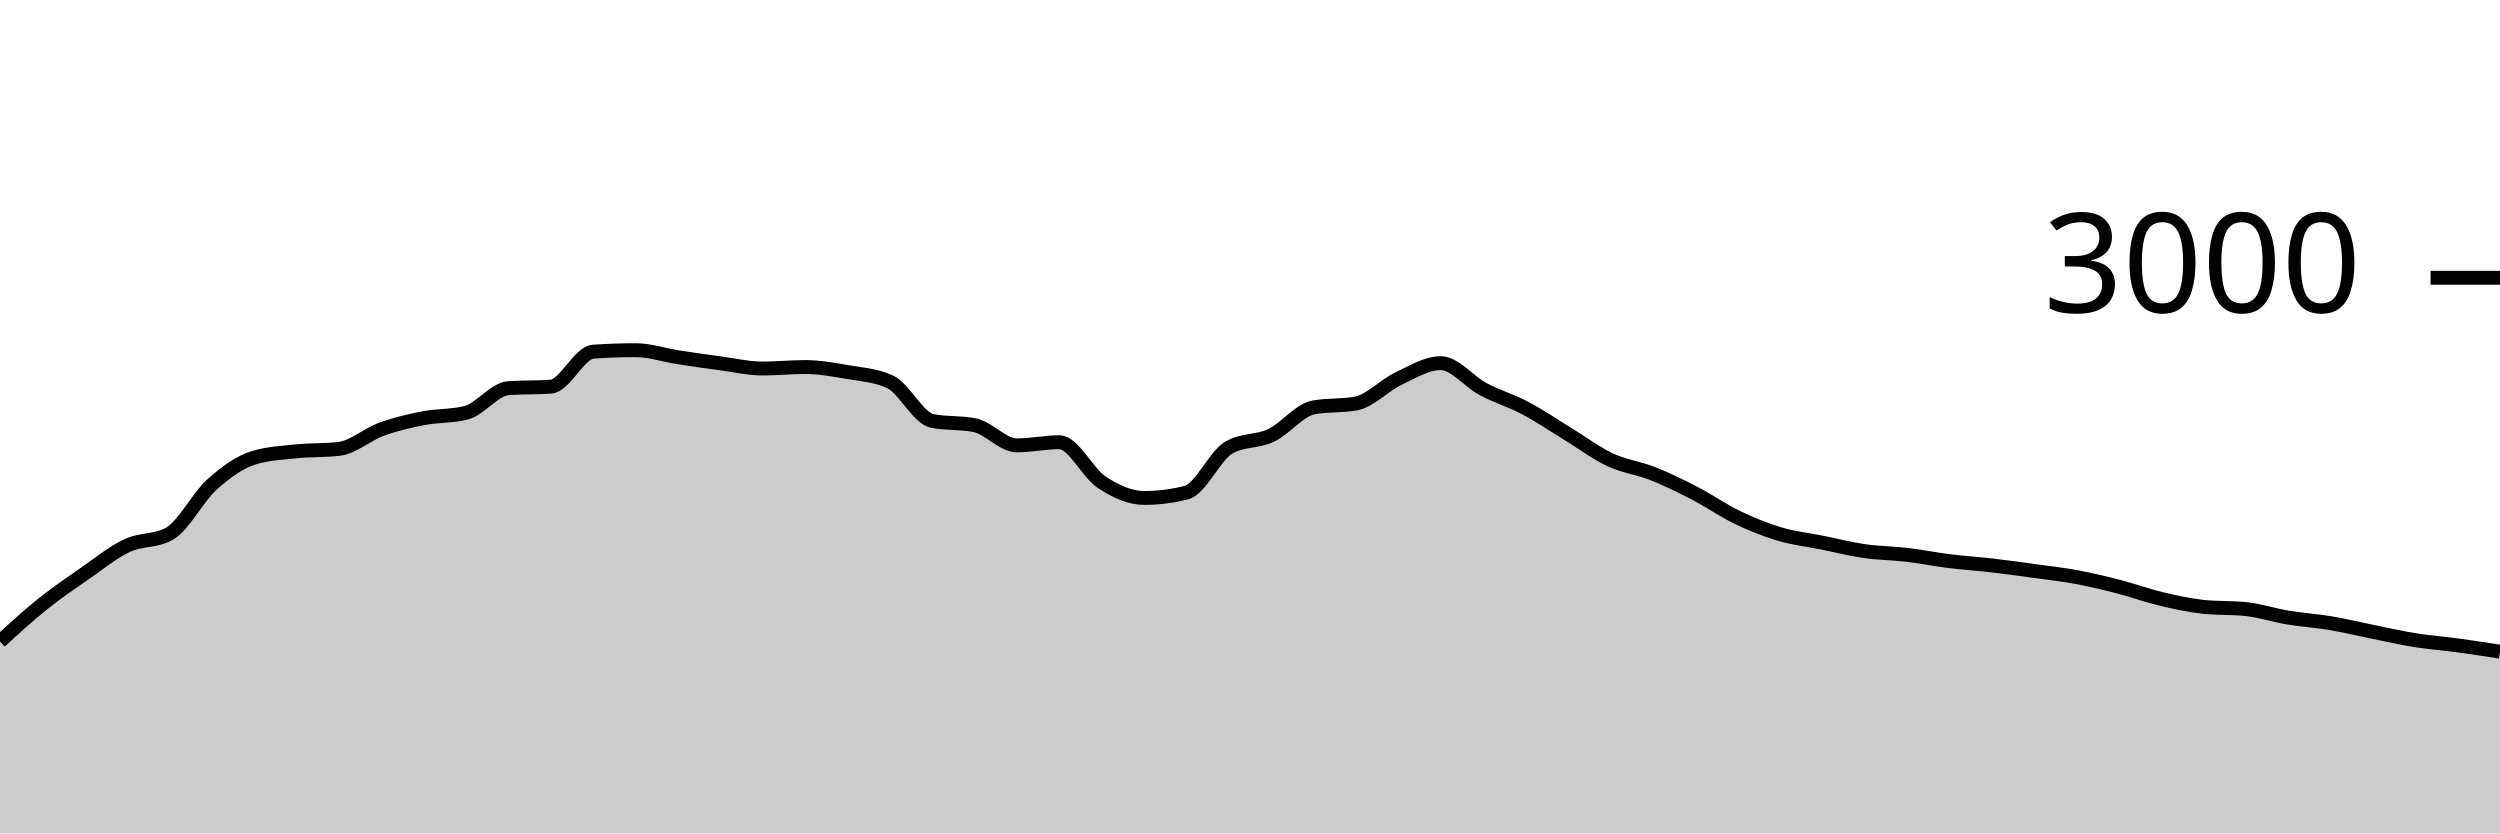
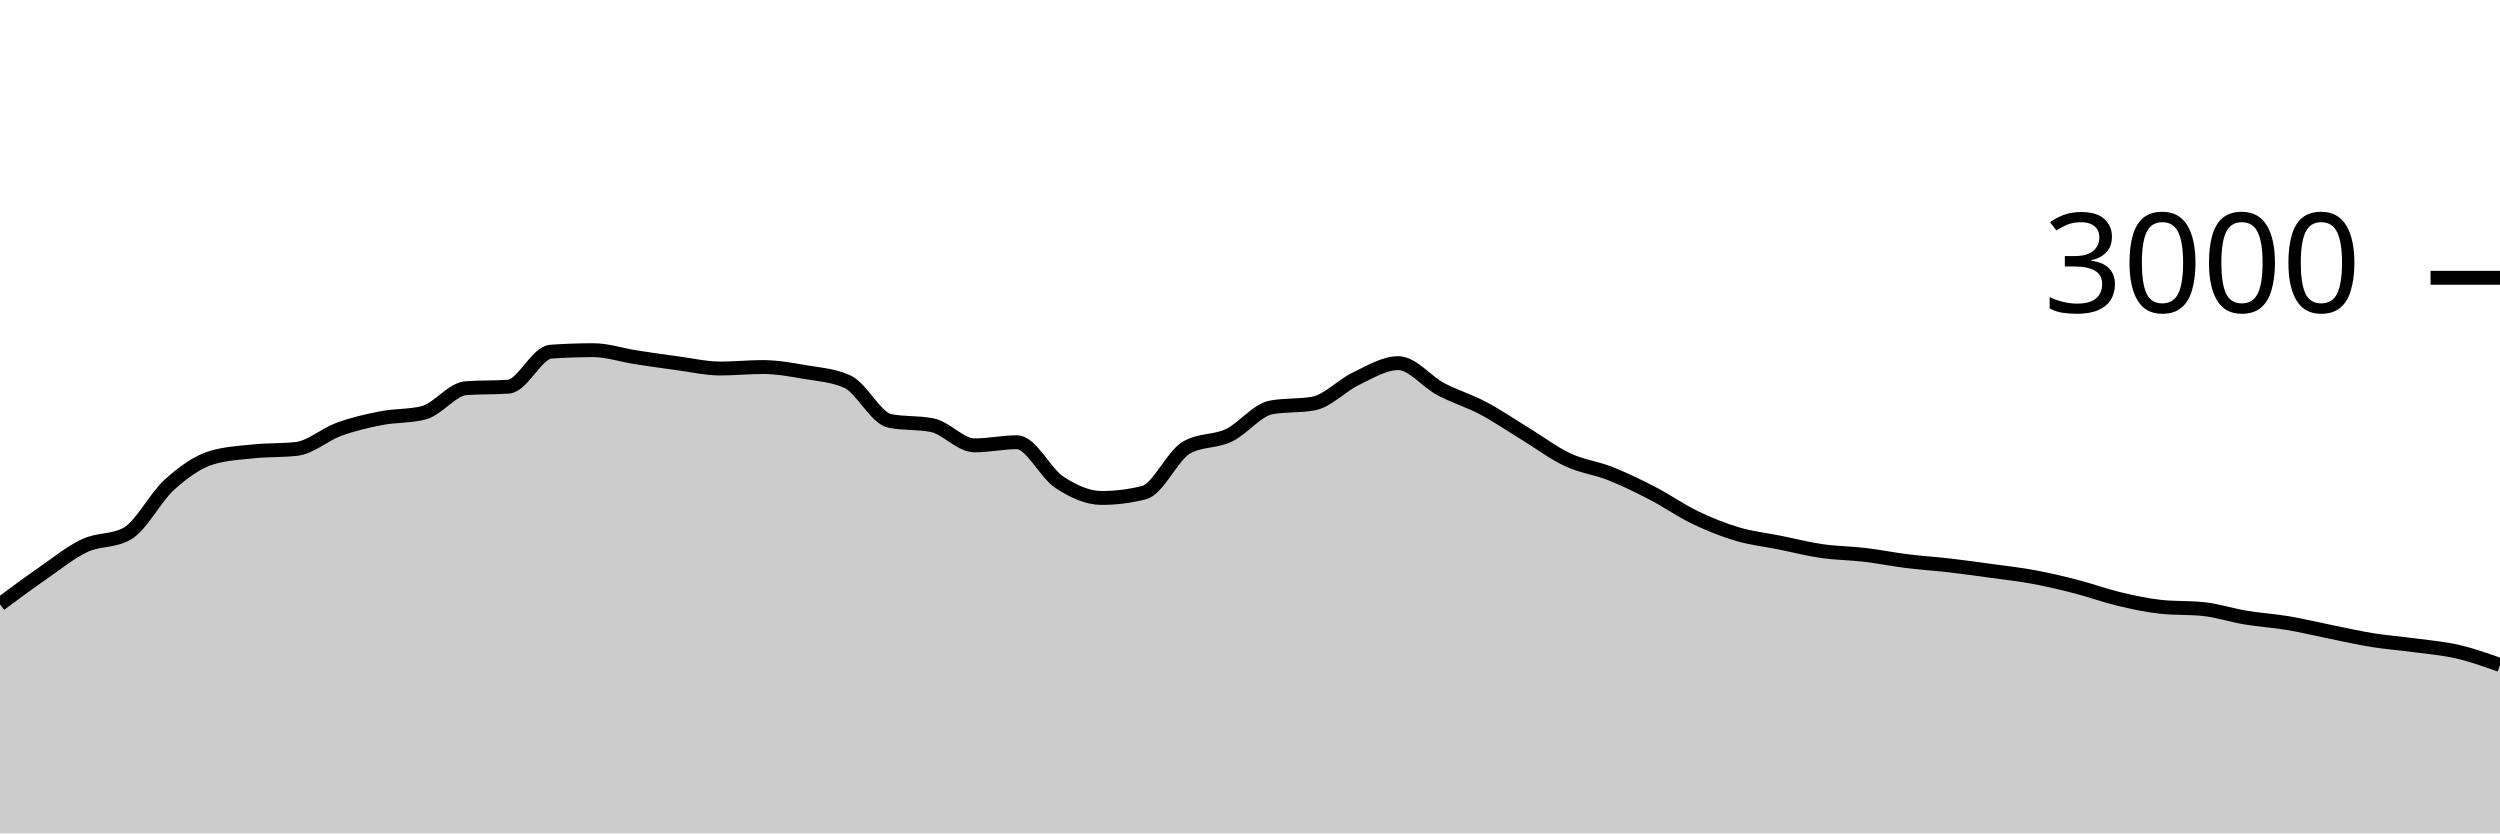
<svg xmlns="http://www.w3.org/2000/svg" viewBox="0 0 180 60">
  <g transform="translate(0,20)">
-     <path class="area" fill="rgba(0, 0, 0, 0.2)" d="M0,26.187C1.017,25.254,2.034,24.322,3.051,23.507C4.068,22.691,5.085,21.998,6.102,21.293C7.119,20.589,8.136,19.758,9.153,19.28C10.169,18.802,11.186,18.996,12.203,18.427C13.22,17.858,14.237,15.807,15.254,14.893C16.271,13.98,17.288,13.249,18.305,12.947C19.322,12.644,20.339,12.598,21.356,12.493C22.373,12.389,23.39,12.436,24.407,12.32C25.424,12.204,26.441,11.276,27.458,10.907C28.475,10.538,29.492,10.304,30.508,10.107C31.525,9.909,32.542,9.978,33.559,9.72C34.576,9.462,35.593,8.018,36.61,7.947C37.627,7.876,38.644,7.911,39.661,7.84C40.678,7.769,41.695,5.391,42.712,5.32C43.729,5.249,44.746,5.213,45.763,5.213C46.78,5.213,47.797,5.562,48.814,5.72C49.831,5.878,50.847,6.024,51.864,6.16C52.881,6.296,53.898,6.533,54.915,6.533C55.932,6.533,56.949,6.427,57.966,6.427C58.983,6.427,60,6.611,61.017,6.787C62.034,6.962,63.051,7.018,64.068,7.48C65.085,7.942,66.102,10.102,67.119,10.307C68.136,10.511,69.153,10.409,70.169,10.613C71.186,10.818,72.203,12.067,73.22,12.067C74.237,12.067,75.254,11.84,76.271,11.84C77.288,11.84,78.305,14.051,79.322,14.72C80.339,15.389,81.356,15.853,82.373,15.853C83.39,15.853,84.407,15.724,85.424,15.467C86.441,15.209,87.458,12.813,88.475,12.227C89.492,11.64,90.508,11.829,91.525,11.347C92.542,10.864,93.559,9.52,94.576,9.333C95.593,9.147,96.61,9.24,97.627,9.053C98.644,8.867,99.661,7.751,100.678,7.267C101.695,6.782,102.712,6.147,103.729,6.147C104.746,6.147,105.763,7.473,106.78,8.013C107.797,8.553,108.814,8.849,109.831,9.387C110.847,9.924,111.864,10.62,112.881,11.24C113.898,11.86,114.915,12.631,115.932,13.107C116.949,13.582,117.966,13.691,118.983,14.093C120,14.496,121.017,14.993,122.034,15.52C123.051,16.047,124.068,16.764,125.085,17.253C126.102,17.742,127.119,18.151,128.136,18.453C129.153,18.756,130.169,18.862,131.186,19.067C132.203,19.271,133.22,19.533,134.237,19.68C135.254,19.827,136.271,19.827,137.288,19.947C138.305,20.067,139.322,20.273,140.339,20.4C141.356,20.527,142.373,20.589,143.39,20.707C144.407,20.824,145.424,20.967,146.441,21.107C147.458,21.247,148.475,21.358,149.492,21.547C150.508,21.736,151.525,21.978,152.542,22.24C153.559,22.502,154.576,22.878,155.593,23.12C156.61,23.362,157.627,23.587,158.644,23.693C159.661,23.8,160.678,23.747,161.695,23.853C162.712,23.96,163.729,24.298,164.746,24.467C165.763,24.636,166.78,24.696,167.797,24.867C168.814,25.038,169.831,25.289,170.847,25.493C171.864,25.698,172.881,25.931,173.898,26.093C174.915,26.256,175.932,26.329,176.949,26.467C177.966,26.604,178.983,26.762,180,26.92L180,40C178.983,40,177.966,40,176.949,40C175.932,40,174.915,40,173.898,40C172.881,40,171.864,40,170.847,40C169.831,40,168.814,40,167.797,40C166.78,40,165.763,40,164.746,40C163.729,40,162.712,40,161.695,40C160.678,40,159.661,40,158.644,40C157.627,40,156.61,40,155.593,40C154.576,40,153.559,40,152.542,40C151.525,40,150.508,40,149.492,40C148.475,40,147.458,40,146.441,40C145.424,40,144.407,40,143.39,40C142.373,40,141.356,40,140.339,40C139.322,40,138.305,40,137.288,40C136.271,40,135.254,40,134.237,40C133.22,40,132.203,40,131.186,40C130.169,40,129.153,40,128.136,40C127.119,40,126.102,40,125.085,40C124.068,40,123.051,40,122.034,40C121.017,40,120,40,118.983,40C117.966,40,116.949,40,115.932,40C114.915,40,113.898,40,112.881,40C111.864,40,110.847,40,109.831,40C108.814,40,107.797,40,106.78,40C105.763,40,104.746,40,103.729,40C102.712,40,101.695,40,100.678,40C99.661,40,98.644,40,97.627,40C96.61,40,95.593,40,94.576,40C93.559,40,92.542,40,91.525,40C90.508,40,89.492,40,88.475,40C87.458,40,86.441,40,85.424,40C84.407,40,83.39,40,82.373,40C81.356,40,80.339,40,79.322,40C78.305,40,77.288,40,76.271,40C75.254,40,74.237,40,73.22,40C72.203,40,71.186,40,70.169,40C69.153,40,68.136,40,67.119,40C66.102,40,65.085,40,64.068,40C63.051,40,62.034,40,61.017,40C60,40,58.983,40,57.966,40C56.949,40,55.932,40,54.915,40C53.898,40,52.881,40,51.864,40C50.847,40,49.831,40,48.814,40C47.797,40,46.78,40,45.763,40C44.746,40,43.729,40,42.712,40C41.695,40,40.678,40,39.661,40C38.644,40,37.627,40,36.61,40C35.593,40,34.576,40,33.559,40C32.542,40,31.525,40,30.508,40C29.492,40,28.475,40,27.458,40C26.441,40,25.424,40,24.407,40C23.39,40,22.373,40,21.356,40C20.339,40,19.322,40,18.305,40C17.288,40,16.271,40,15.254,40C14.237,40,13.22,40,12.203,40C11.186,40,10.169,40,9.153,40C8.136,40,7.119,40,6.102,40C5.085,40,4.068,40,3.051,40C2.034,40,1.017,40,0,40Z" />
-     <path class="line" stroke="black" fill="none" d="M0,26.187C1.017,25.254,2.034,24.322,3.051,23.507C4.068,22.691,5.085,21.998,6.102,21.293C7.119,20.589,8.136,19.758,9.153,19.28C10.169,18.802,11.186,18.996,12.203,18.427C13.22,17.858,14.237,15.807,15.254,14.893C16.271,13.98,17.288,13.249,18.305,12.947C19.322,12.644,20.339,12.598,21.356,12.493C22.373,12.389,23.39,12.436,24.407,12.32C25.424,12.204,26.441,11.276,27.458,10.907C28.475,10.538,29.492,10.304,30.508,10.107C31.525,9.909,32.542,9.978,33.559,9.72C34.576,9.462,35.593,8.018,36.61,7.947C37.627,7.876,38.644,7.911,39.661,7.84C40.678,7.769,41.695,5.391,42.712,5.32C43.729,5.249,44.746,5.213,45.763,5.213C46.78,5.213,47.797,5.562,48.814,5.72C49.831,5.878,50.847,6.024,51.864,6.16C52.881,6.296,53.898,6.533,54.915,6.533C55.932,6.533,56.949,6.427,57.966,6.427C58.983,6.427,60,6.611,61.017,6.787C62.034,6.962,63.051,7.018,64.068,7.48C65.085,7.942,66.102,10.102,67.119,10.307C68.136,10.511,69.153,10.409,70.169,10.613C71.186,10.818,72.203,12.067,73.22,12.067C74.237,12.067,75.254,11.84,76.271,11.84C77.288,11.84,78.305,14.051,79.322,14.72C80.339,15.389,81.356,15.853,82.373,15.853C83.39,15.853,84.407,15.724,85.424,15.467C86.441,15.209,87.458,12.813,88.475,12.227C89.492,11.64,90.508,11.829,91.525,11.347C92.542,10.864,93.559,9.52,94.576,9.333C95.593,9.147,96.61,9.24,97.627,9.053C98.644,8.867,99.661,7.751,100.678,7.267C101.695,6.782,102.712,6.147,103.729,6.147C104.746,6.147,105.763,7.473,106.78,8.013C107.797,8.553,108.814,8.849,109.831,9.387C110.847,9.924,111.864,10.62,112.881,11.24C113.898,11.86,114.915,12.631,115.932,13.107C116.949,13.582,117.966,13.691,118.983,14.093C120,14.496,121.017,14.993,122.034,15.52C123.051,16.047,124.068,16.764,125.085,17.253C126.102,17.742,127.119,18.151,128.136,18.453C129.153,18.756,130.169,18.862,131.186,19.067C132.203,19.271,133.22,19.533,134.237,19.68C135.254,19.827,136.271,19.827,137.288,19.947C138.305,20.067,139.322,20.273,140.339,20.4C141.356,20.527,142.373,20.589,143.39,20.707C144.407,20.824,145.424,20.967,146.441,21.107C147.458,21.247,148.475,21.358,149.492,21.547C150.508,21.736,151.525,21.978,152.542,22.24C153.559,22.502,154.576,22.878,155.593,23.12C156.61,23.362,157.627,23.587,158.644,23.693C159.661,23.8,160.678,23.747,161.695,23.853C162.712,23.96,163.729,24.298,164.746,24.467C165.763,24.636,166.78,24.696,167.797,24.867C168.814,25.038,169.831,25.289,170.847,25.493C171.864,25.698,172.881,25.931,173.898,26.093C174.915,26.256,175.932,26.329,176.949,26.467C177.966,26.604,178.983,26.762,180,26.92" />
+     <path class="area" fill="rgba(0, 0, 0, 0.2)" d="M0,23.507C1.017,22.752,2.034,21.998,3.051,21.293C4.068,20.589,5.085,19.758,6.102,19.28C7.119,18.802,8.136,18.996,9.153,18.427C10.169,17.858,11.186,15.807,12.203,14.893C13.22,13.98,14.237,13.249,15.254,12.947C16.271,12.644,17.288,12.598,18.305,12.493C19.322,12.389,20.339,12.436,21.356,12.32C22.373,12.204,23.39,11.276,24.407,10.907C25.424,10.538,26.441,10.304,27.458,10.107C28.475,9.909,29.492,9.978,30.508,9.72C31.525,9.462,32.542,8.018,33.559,7.947C34.576,7.876,35.593,7.911,36.61,7.84C37.627,7.769,38.644,5.391,39.661,5.32C40.678,5.249,41.695,5.213,42.712,5.213C43.729,5.213,44.746,5.562,45.763,5.72C46.78,5.878,47.797,6.024,48.814,6.16C49.831,6.296,50.847,6.533,51.864,6.533C52.881,6.533,53.898,6.427,54.915,6.427C55.932,6.427,56.949,6.611,57.966,6.787C58.983,6.962,60,7.018,61.017,7.48C62.034,7.942,63.051,10.102,64.068,10.307C65.085,10.511,66.102,10.409,67.119,10.613C68.136,10.818,69.153,12.067,70.169,12.067C71.186,12.067,72.203,11.84,73.22,11.84C74.237,11.84,75.254,14.051,76.271,14.72C77.288,15.389,78.305,15.853,79.322,15.853C80.339,15.853,81.356,15.724,82.373,15.467C83.39,15.209,84.407,12.813,85.424,12.227C86.441,11.64,87.458,11.829,88.475,11.347C89.492,10.864,90.508,9.52,91.525,9.333C92.542,9.147,93.559,9.24,94.576,9.053C95.593,8.867,96.61,7.751,97.627,7.267C98.644,6.782,99.661,6.147,100.678,6.147C101.695,6.147,102.712,7.473,103.729,8.013C104.746,8.553,105.763,8.849,106.78,9.387C107.797,9.924,108.814,10.62,109.831,11.24C110.847,11.86,111.864,12.631,112.881,13.107C113.898,13.582,114.915,13.691,115.932,14.093C116.949,14.496,117.966,14.993,118.983,15.52C120,16.047,121.017,16.764,122.034,17.253C123.051,17.742,124.068,18.151,125.085,18.453C126.102,18.756,127.119,18.862,128.136,19.067C129.153,19.271,130.169,19.533,131.186,19.68C132.203,19.827,133.22,19.827,134.237,19.947C135.254,20.067,136.271,20.273,137.288,20.4C138.305,20.527,139.322,20.589,140.339,20.707C141.356,20.824,142.373,20.967,143.39,21.107C144.407,21.247,145.424,21.358,146.441,21.547C147.458,21.736,148.475,21.978,149.492,22.24C150.508,22.502,151.525,22.878,152.542,23.12C153.559,23.362,154.576,23.587,155.593,23.693C156.61,23.8,157.627,23.747,158.644,23.853C159.661,23.96,160.678,24.298,161.695,24.467C162.712,24.636,163.729,24.696,164.746,24.867C165.763,25.038,166.78,25.289,167.797,25.493C168.814,25.698,169.831,25.931,170.847,26.093C171.864,26.256,172.881,26.329,173.898,26.467C174.915,26.604,175.932,26.684,176.949,26.92C177.966,27.156,178.983,27.518,180,27.88L180,40C178.983,40,177.966,40,176.949,40C175.932,40,174.915,40,173.898,40C172.881,40,171.864,40,170.847,40C169.831,40,168.814,40,167.797,40C166.78,40,165.763,40,164.746,40C163.729,40,162.712,40,161.695,40C160.678,40,159.661,40,158.644,40C157.627,40,156.61,40,155.593,40C154.576,40,153.559,40,152.542,40C151.525,40,150.508,40,149.492,40C148.475,40,147.458,40,146.441,40C145.424,40,144.407,40,143.39,40C142.373,40,141.356,40,140.339,40C139.322,40,138.305,40,137.288,40C136.271,40,135.254,40,134.237,40C133.22,40,132.203,40,131.186,40C130.169,40,129.153,40,128.136,40C127.119,40,126.102,40,125.085,40C124.068,40,123.051,40,122.034,40C121.017,40,120,40,118.983,40C117.966,40,116.949,40,115.932,40C114.915,40,113.898,40,112.881,40C111.864,40,110.847,40,109.831,40C108.814,40,107.797,40,106.78,40C105.763,40,104.746,40,103.729,40C102.712,40,101.695,40,100.678,40C99.661,40,98.644,40,97.627,40C96.61,40,95.593,40,94.576,40C93.559,40,92.542,40,91.525,40C90.508,40,89.492,40,88.475,40C87.458,40,86.441,40,85.424,40C84.407,40,83.39,40,82.373,40C81.356,40,80.339,40,79.322,40C78.305,40,77.288,40,76.271,40C75.254,40,74.237,40,73.22,40C72.203,40,71.186,40,70.169,40C69.153,40,68.136,40,67.119,40C66.102,40,65.085,40,64.068,40C63.051,40,62.034,40,61.017,40C60,40,58.983,40,57.966,40C56.949,40,55.932,40,54.915,40C53.898,40,52.881,40,51.864,40C50.847,40,49.831,40,48.814,40C47.797,40,46.78,40,45.763,40C44.746,40,43.729,40,42.712,40C41.695,40,40.678,40,39.661,40C38.644,40,37.627,40,36.61,40C35.593,40,34.576,40,33.559,40C32.542,40,31.525,40,30.508,40C29.492,40,28.475,40,27.458,40C26.441,40,25.424,40,24.407,40C23.39,40,22.373,40,21.356,40C20.339,40,19.322,40,18.305,40C17.288,40,16.271,40,15.254,40C14.237,40,13.22,40,12.203,40C11.186,40,10.169,40,9.153,40C8.136,40,7.119,40,6.102,40C5.085,40,4.068,40,3.051,40C2.034,40,1.017,40,0,40Z" />
+     <path class="line" stroke="black" fill="none" d="M0,23.507C1.017,22.752,2.034,21.998,3.051,21.293C4.068,20.589,5.085,19.758,6.102,19.28C7.119,18.802,8.136,18.996,9.153,18.427C10.169,17.858,11.186,15.807,12.203,14.893C13.22,13.98,14.237,13.249,15.254,12.947C16.271,12.644,17.288,12.598,18.305,12.493C19.322,12.389,20.339,12.436,21.356,12.32C22.373,12.204,23.39,11.276,24.407,10.907C25.424,10.538,26.441,10.304,27.458,10.107C28.475,9.909,29.492,9.978,30.508,9.72C31.525,9.462,32.542,8.018,33.559,7.947C34.576,7.876,35.593,7.911,36.61,7.84C37.627,7.769,38.644,5.391,39.661,5.32C40.678,5.249,41.695,5.213,42.712,5.213C43.729,5.213,44.746,5.562,45.763,5.72C46.78,5.878,47.797,6.024,48.814,6.16C49.831,6.296,50.847,6.533,51.864,6.533C52.881,6.533,53.898,6.427,54.915,6.427C55.932,6.427,56.949,6.611,57.966,6.787C58.983,6.962,60,7.018,61.017,7.48C62.034,7.942,63.051,10.102,64.068,10.307C65.085,10.511,66.102,10.409,67.119,10.613C68.136,10.818,69.153,12.067,70.169,12.067C71.186,12.067,72.203,11.84,73.22,11.84C74.237,11.84,75.254,14.051,76.271,14.72C77.288,15.389,78.305,15.853,79.322,15.853C80.339,15.853,81.356,15.724,82.373,15.467C83.39,15.209,84.407,12.813,85.424,12.227C86.441,11.64,87.458,11.829,88.475,11.347C89.492,10.864,90.508,9.52,91.525,9.333C92.542,9.147,93.559,9.24,94.576,9.053C95.593,8.867,96.61,7.751,97.627,7.267C98.644,6.782,99.661,6.147,100.678,6.147C101.695,6.147,102.712,7.473,103.729,8.013C104.746,8.553,105.763,8.849,106.78,9.387C107.797,9.924,108.814,10.62,109.831,11.24C110.847,11.86,111.864,12.631,112.881,13.107C113.898,13.582,114.915,13.691,115.932,14.093C116.949,14.496,117.966,14.993,118.983,15.52C120,16.047,121.017,16.764,122.034,17.253C123.051,17.742,124.068,18.151,125.085,18.453C126.102,18.756,127.119,18.862,128.136,19.067C129.153,19.271,130.169,19.533,131.186,19.68C132.203,19.827,133.22,19.827,134.237,19.947C135.254,20.067,136.271,20.273,137.288,20.4C138.305,20.527,139.322,20.589,140.339,20.707C141.356,20.824,142.373,20.967,143.39,21.107C144.407,21.247,145.424,21.358,146.441,21.547C147.458,21.736,148.475,21.978,149.492,22.24C150.508,22.502,151.525,22.878,152.542,23.12C153.559,23.362,154.576,23.587,155.593,23.693C156.61,23.8,157.627,23.747,158.644,23.853C159.661,23.96,160.678,24.298,161.695,24.467C162.712,24.636,163.729,24.696,164.746,24.867C165.763,25.038,166.78,25.289,167.797,25.493C168.814,25.698,169.831,25.931,170.847,26.093C171.864,26.256,172.881,26.329,173.898,26.467C174.915,26.604,175.932,26.684,176.949,26.92C177.966,27.156,178.983,27.518,180,27.88" />
    <path class="axis-ceiling" stroke-width="1" stroke="black" fill="none" d="M175,0L180,0" />
    <text class="axis-ceiling-label" font-family="sans-serif" text-anchor="end" font-size="10px" x="170" y="2.5">3000</text>
  </g>
</svg>
